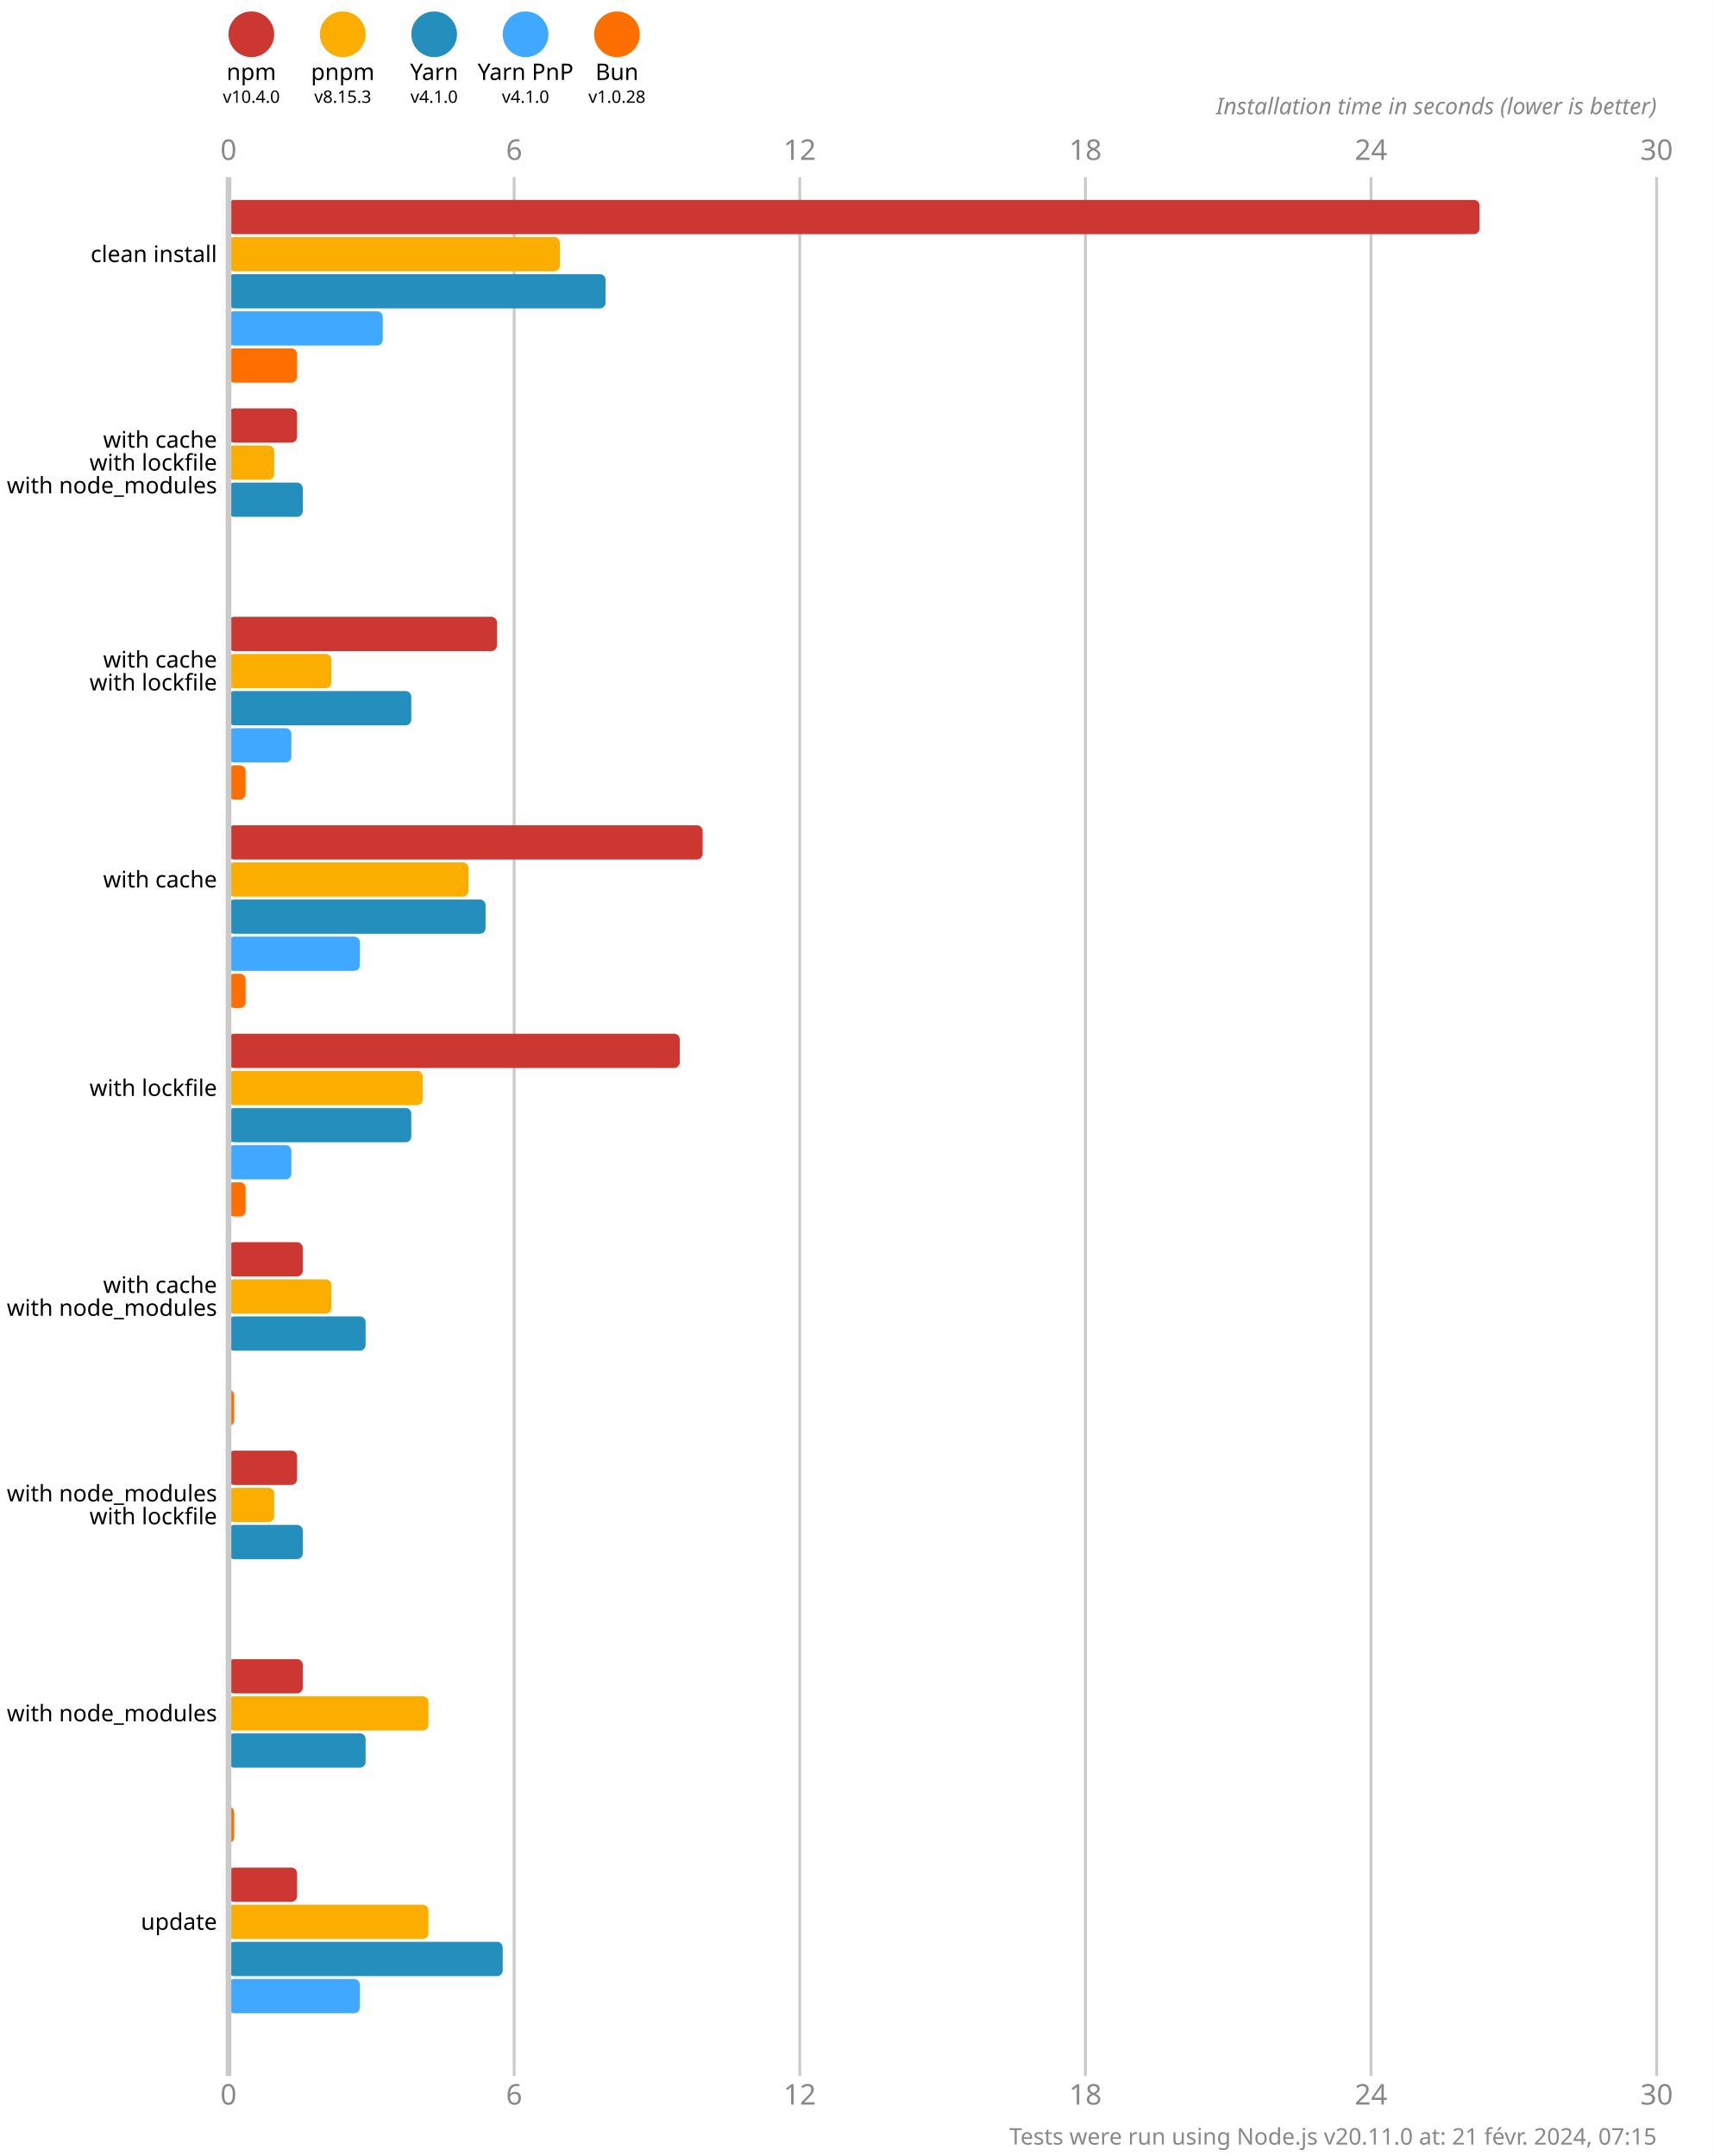
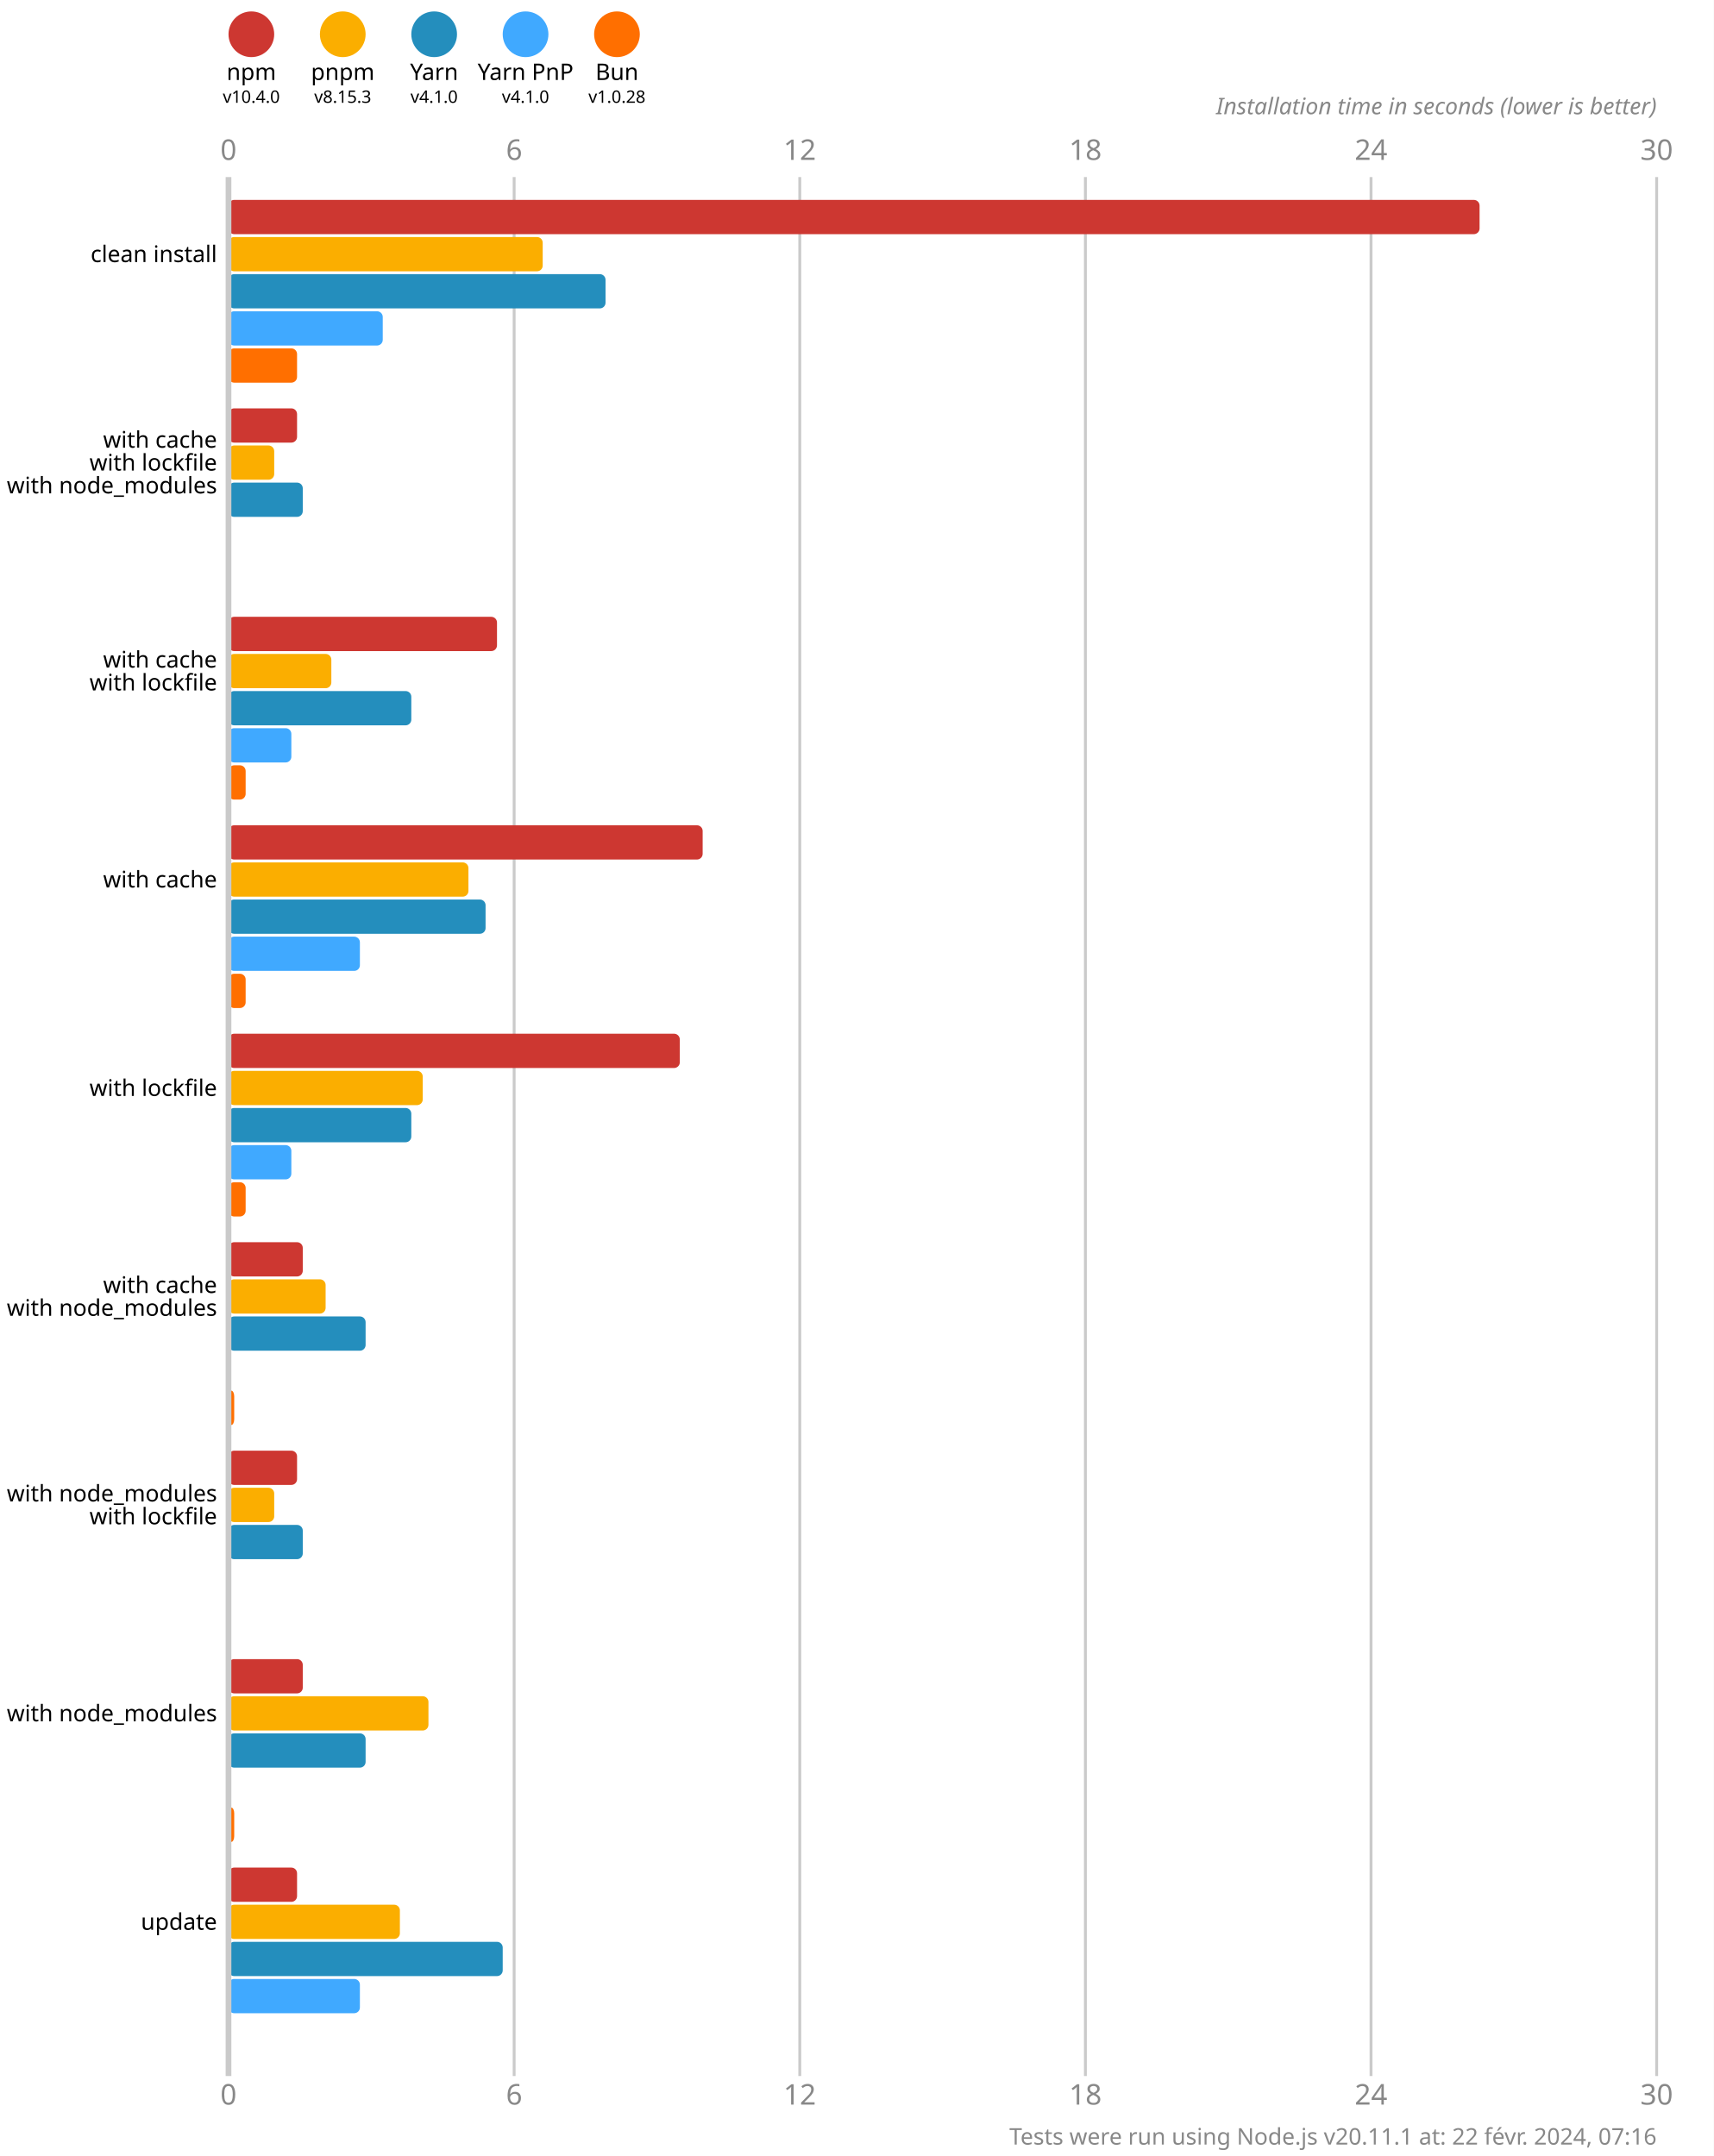
<svg xmlns="http://www.w3.org/2000/svg" version="1.1" viewBox="0 0 300 377.5">
  <style>
    .font { font-family: sans-serif; }
    .s3 { font-size: 3px; }
    .s4 { font-size: 4px; }
    .s5 { font-size: 5px; }
    .line { stroke: #cacaca; }
    .width { stroke-width: 0.5; }
    .text { fill: #888; }
  </style>
  <rect x="0" y="0" width="300" height="377.5" fill="#fff" />
  <circle cx="44" cy="6" r="4" fill="#cd3731" />
  <text x="44" y="14" class="font s4" text-anchor="middle">npm</text>
  <text x="44" y="18" class="font s3" text-anchor="middle">v10.4.0</text>
  <circle cx="60" cy="6" r="4" fill="#fbae00" />
  <text x="60" y="14" class="font s4" text-anchor="middle">pnpm</text>
  <text x="60" y="18" class="font s3" text-anchor="middle">v8.15.3</text>
  <circle cx="76" cy="6" r="4" fill="#248ebd" />
  <text x="76" y="14" class="font s4" text-anchor="middle">Yarn</text>
  <text x="76" y="18" class="font s3" text-anchor="middle">v4.1.0</text>
  <circle cx="92" cy="6" r="4" fill="#40a9ff" />
  <text x="92" y="14" class="font s4" text-anchor="middle">Yarn PnP</text>
  <text x="92" y="18" class="font s3" text-anchor="middle">v4.1.0</text>
  <circle cx="108" cy="6" r="4" fill="#ff6f00" />
  <text x="108" y="14" class="font s4" text-anchor="middle">Bun</text>
  <text x="108" y="18" class="font s3" text-anchor="middle">v1.0.28</text>
  <text x="40" y="28" class="font s5 text" text-anchor="middle">0</text>
  <text x="40" y="368.5" class="font s5 text" text-anchor="middle">0</text>
  <line x1="90" y1="31" x2="90" y2="363.5" class="line width" />
  <text x="90" y="28" class="font s5 text" text-anchor="middle">6</text>
  <text x="90" y="368.5" class="font s5 text" text-anchor="middle">6</text>
  <line x1="140" y1="31" x2="140" y2="363.5" class="line width" />
  <text x="140" y="28" class="font s5 text" text-anchor="middle">12</text>
  <text x="140" y="368.5" class="font s5 text" text-anchor="middle">12</text>
  <line x1="190" y1="31" x2="190" y2="363.5" class="line width" />
  <text x="190" y="28" class="font s5 text" text-anchor="middle">18</text>
  <text x="190" y="368.5" class="font s5 text" text-anchor="middle">18</text>
  <line x1="240" y1="31" x2="240" y2="363.5" class="line width" />
  <text x="240" y="28" class="font s5 text" text-anchor="middle">24</text>
  <text x="240" y="368.5" class="font s5 text" text-anchor="middle">24</text>
  <line x1="290" y1="31" x2="290" y2="363.5" class="line width" />
  <text x="290" y="28" class="font s5 text" text-anchor="middle">30</text>
  <text x="290" y="368.5" class="font s5 text" text-anchor="middle">30</text>
  <text x="290" y="20" class="font s4 text" font-style="italic" text-anchor="end">Installation time in seconds (lower is better)</text>
  <rect x="40" y="35" width="219" height="6" fill="#cd3731" rx="1" ry="1" />
-   <rect x="40" y="41.5" width="58" height="6" fill="#fbae00" rx="1" ry="1" />
+   <rect x="40" y="41.5" width="55" height="6" fill="#fbae00" rx="1" ry="1" />
  <rect x="40" y="48" width="66" height="6" fill="#248ebd" rx="1" ry="1" />
  <rect x="40" y="54.5" width="27" height="6" fill="#40a9ff" rx="1" ry="1" />
  <rect x="40" y="61" width="12" height="6" fill="#ff6f00" rx="1" ry="1" />
  <rect x="40" y="71.5" width="12" height="6" fill="#cd3731" rx="1" ry="1" />
  <rect x="40" y="78" width="8" height="6" fill="#fbae00" rx="1" ry="1" />
  <rect x="40" y="84.5" width="13" height="6" fill="#248ebd" rx="1" ry="1" />
  <rect x="40" y="91" width="0" height="6" fill="#40a9ff" rx="1" ry="1" />
  <rect x="40" y="97.5" width="0" height="6" fill="#ff6f00" rx="1" ry="1" />
  <rect x="40" y="108" width="47" height="6" fill="#cd3731" rx="1" ry="1" />
  <rect x="40" y="114.5" width="18" height="6" fill="#fbae00" rx="1" ry="1" />
  <rect x="40" y="121" width="32" height="6" fill="#248ebd" rx="1" ry="1" />
  <rect x="40" y="127.5" width="11" height="6" fill="#40a9ff" rx="1" ry="1" />
  <rect x="40" y="134" width="3" height="6" fill="#ff6f00" rx="1" ry="1" />
  <rect x="40" y="144.5" width="83" height="6" fill="#cd3731" rx="1" ry="1" />
  <rect x="40" y="151" width="42" height="6" fill="#fbae00" rx="1" ry="1" />
  <rect x="40" y="157.5" width="45" height="6" fill="#248ebd" rx="1" ry="1" />
  <rect x="40" y="164" width="23" height="6" fill="#40a9ff" rx="1" ry="1" />
  <rect x="40" y="170.5" width="3" height="6" fill="#ff6f00" rx="1" ry="1" />
  <rect x="40" y="181" width="79" height="6" fill="#cd3731" rx="1" ry="1" />
  <rect x="40" y="187.5" width="34" height="6" fill="#fbae00" rx="1" ry="1" />
  <rect x="40" y="194" width="32" height="6" fill="#248ebd" rx="1" ry="1" />
  <rect x="40" y="200.5" width="11" height="6" fill="#40a9ff" rx="1" ry="1" />
  <rect x="40" y="207" width="3" height="6" fill="#ff6f00" rx="1" ry="1" />
  <rect x="40" y="217.5" width="13" height="6" fill="#cd3731" rx="1" ry="1" />
-   <rect x="40" y="224" width="18" height="6" fill="#fbae00" rx="1" ry="1" />
+   <rect x="40" y="224" width="17" height="6" fill="#fbae00" rx="1" ry="1" />
  <rect x="40" y="230.5" width="24" height="6" fill="#248ebd" rx="1" ry="1" />
  <rect x="40" y="237" width="0" height="6" fill="#40a9ff" rx="1" ry="1" />
  <rect x="40" y="243.5" width="1" height="6" fill="#ff6f00" rx="1" ry="1" />
  <rect x="40" y="254" width="12" height="6" fill="#cd3731" rx="1" ry="1" />
  <rect x="40" y="260.5" width="8" height="6" fill="#fbae00" rx="1" ry="1" />
  <rect x="40" y="267" width="13" height="6" fill="#248ebd" rx="1" ry="1" />
  <rect x="40" y="273.5" width="0" height="6" fill="#40a9ff" rx="1" ry="1" />
  <rect x="40" y="280" width="0" height="6" fill="#ff6f00" rx="1" ry="1" />
  <rect x="40" y="290.5" width="13" height="6" fill="#cd3731" rx="1" ry="1" />
  <rect x="40" y="297" width="35" height="6" fill="#fbae00" rx="1" ry="1" />
  <rect x="40" y="303.5" width="24" height="6" fill="#248ebd" rx="1" ry="1" />
  <rect x="40" y="310" width="0" height="6" fill="#40a9ff" rx="1" ry="1" />
  <rect x="40" y="316.5" width="1" height="6" fill="#ff6f00" rx="1" ry="1" />
  <rect x="40" y="327" width="12" height="6" fill="#cd3731" rx="1" ry="1" />
-   <rect x="40" y="333.5" width="35" height="6" fill="#fbae00" rx="1" ry="1" />
+   <rect x="40" y="333.5" width="30" height="6" fill="#fbae00" rx="1" ry="1" />
  <rect x="40" y="340" width="48" height="6" fill="#248ebd" rx="1" ry="1" />
  <rect x="40" y="346.5" width="23" height="6" fill="#40a9ff" rx="1" ry="1" />
  <rect x="40" y="353" width="0" height="6" fill="#ff6f00" rx="1" ry="1" />
  <line x1="40" y1="31" x2="40" y2="363.5" class="line" />
  <text x="38" y="44.5" class="font s4" dominant-baseline="middle" text-anchor="end">clean install</text>
  <text x="38" y="77" class="font s4" dominant-baseline="middle" text-anchor="end">with cache</text>
  <text x="38" y="81" class="font s4" dominant-baseline="middle" text-anchor="end">with lockfile</text>
  <text x="38" y="85" class="font s4" dominant-baseline="middle" text-anchor="end">with node_modules</text>
  <text x="38" y="115.5" class="font s4" dominant-baseline="middle" text-anchor="end">with cache</text>
  <text x="38" y="119.5" class="font s4" dominant-baseline="middle" text-anchor="end">with lockfile</text>
  <text x="38" y="154" class="font s4" dominant-baseline="middle" text-anchor="end">with cache</text>
  <text x="38" y="190.5" class="font s4" dominant-baseline="middle" text-anchor="end">with lockfile</text>
  <text x="38" y="225" class="font s4" dominant-baseline="middle" text-anchor="end">with cache</text>
  <text x="38" y="229" class="font s4" dominant-baseline="middle" text-anchor="end">with node_modules</text>
  <text x="38" y="261.5" class="font s4" dominant-baseline="middle" text-anchor="end">with node_modules</text>
  <text x="38" y="265.5" class="font s4" dominant-baseline="middle" text-anchor="end">with lockfile</text>
  <text x="38" y="300" class="font s4" dominant-baseline="middle" text-anchor="end">with node_modules</text>
  <text x="38" y="336.5" class="font s4" dominant-baseline="middle" text-anchor="end">update</text>
-   <text x="290" y="375.5" class="font s4 text" text-anchor="end">Tests were run using Node.js v20.11.0 at: 21 févr. 2024, 07:15</text>
+   <text x="290" y="375.5" class="font s4 text" text-anchor="end">Tests were run using Node.js v20.11.1 at: 22 févr. 2024, 07:16</text>
</svg>
